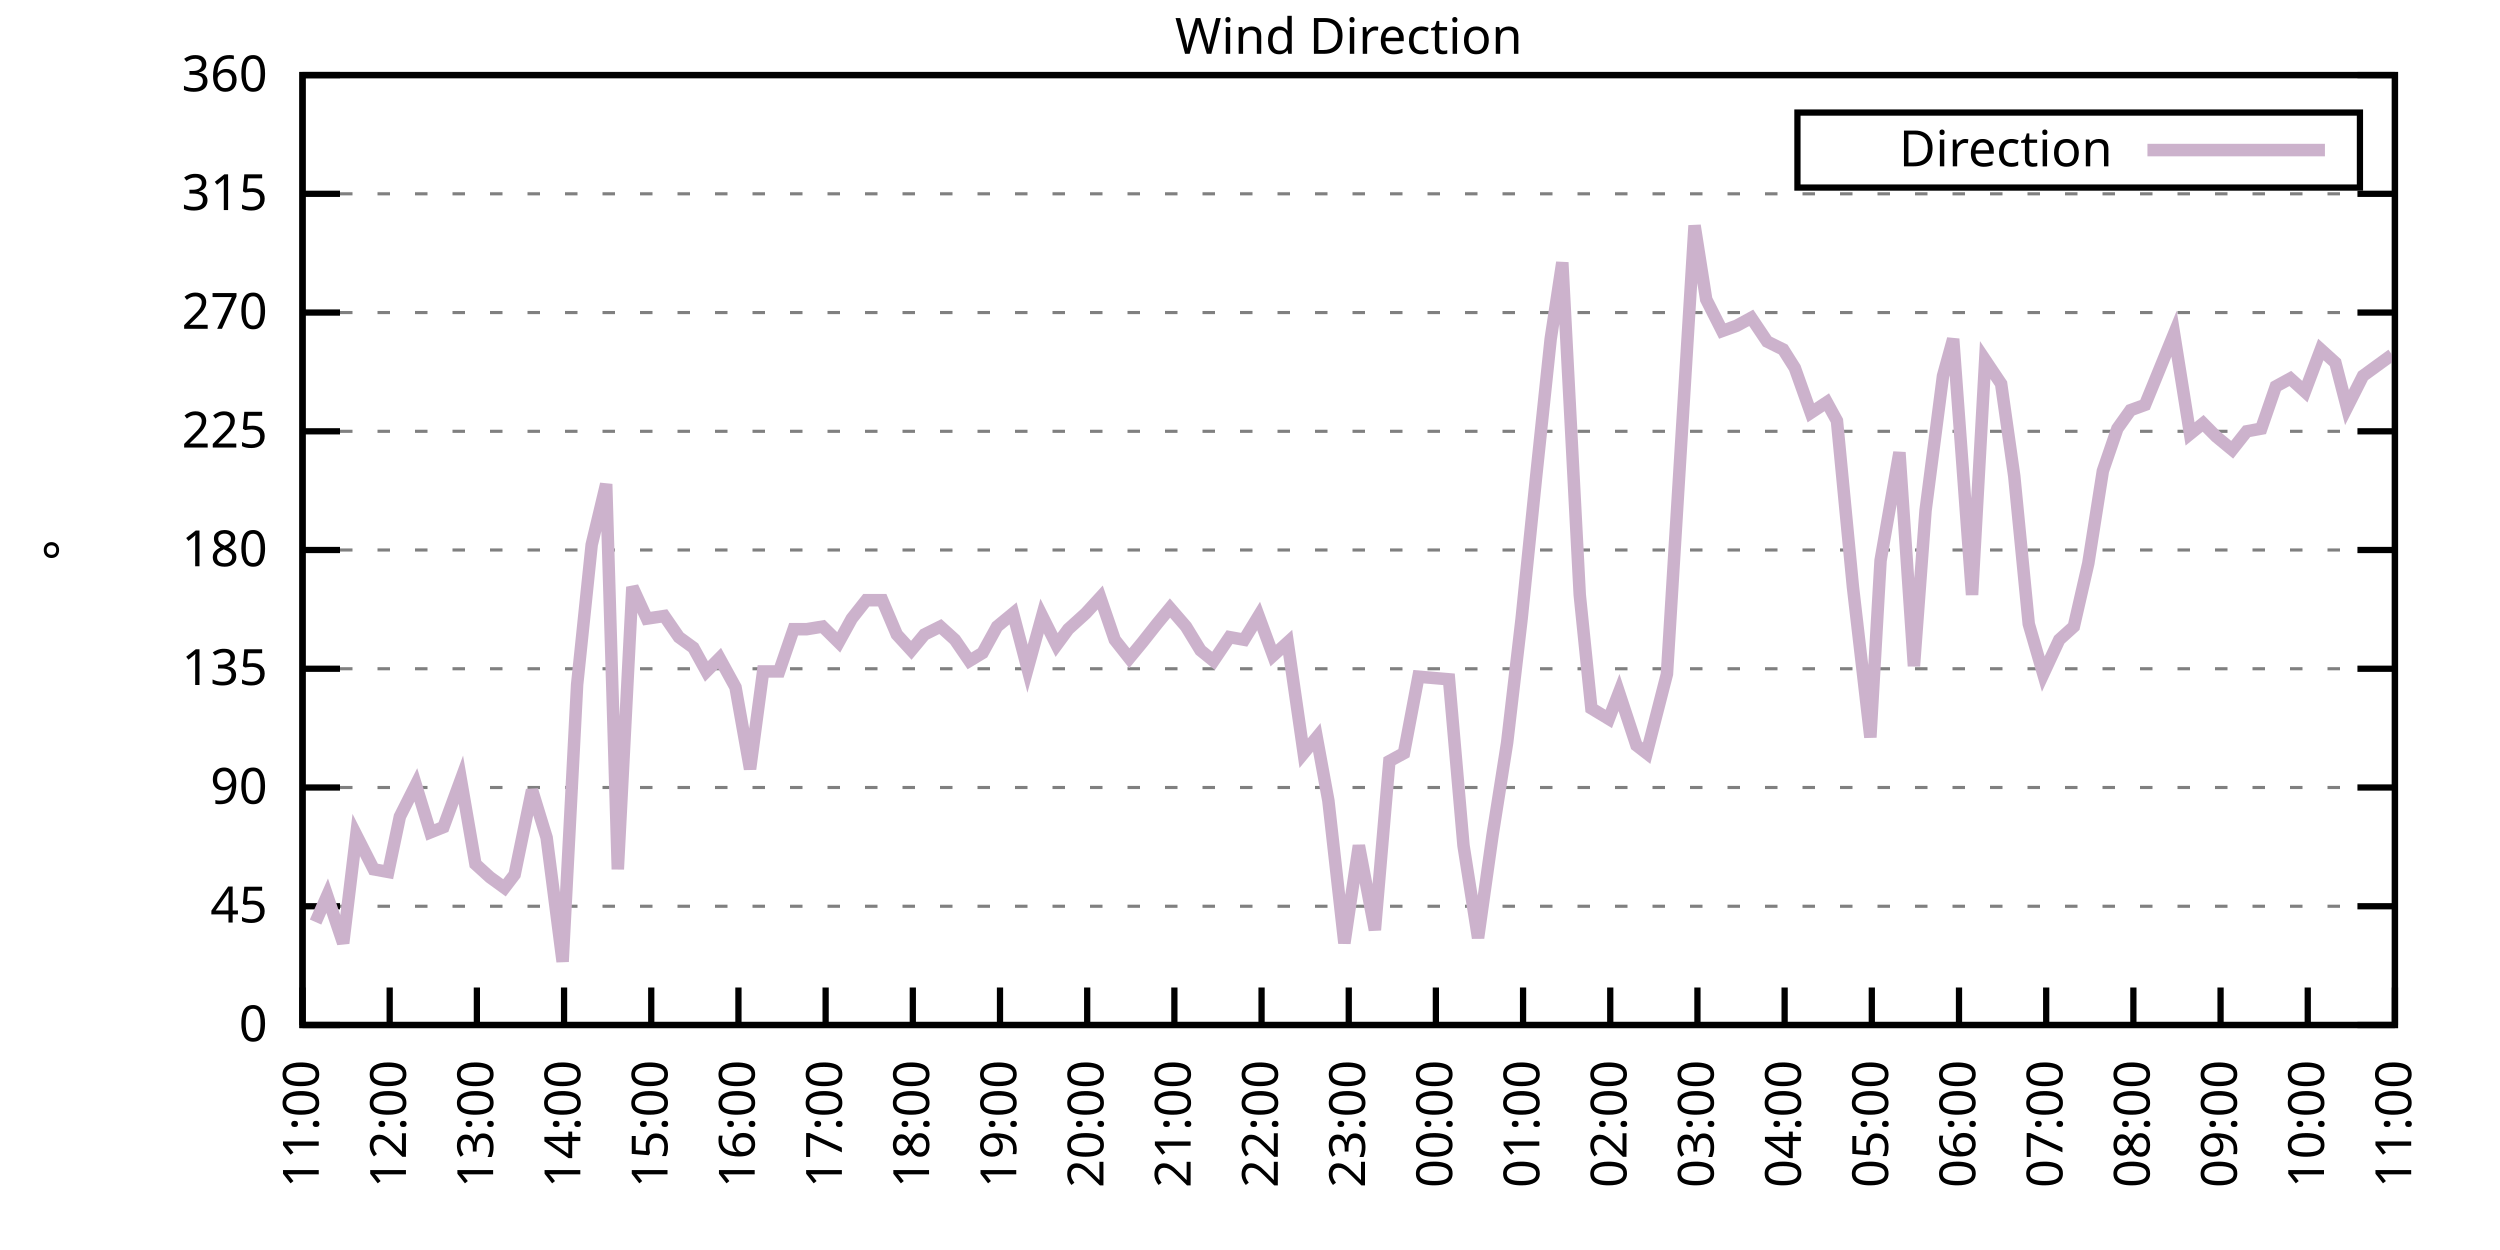
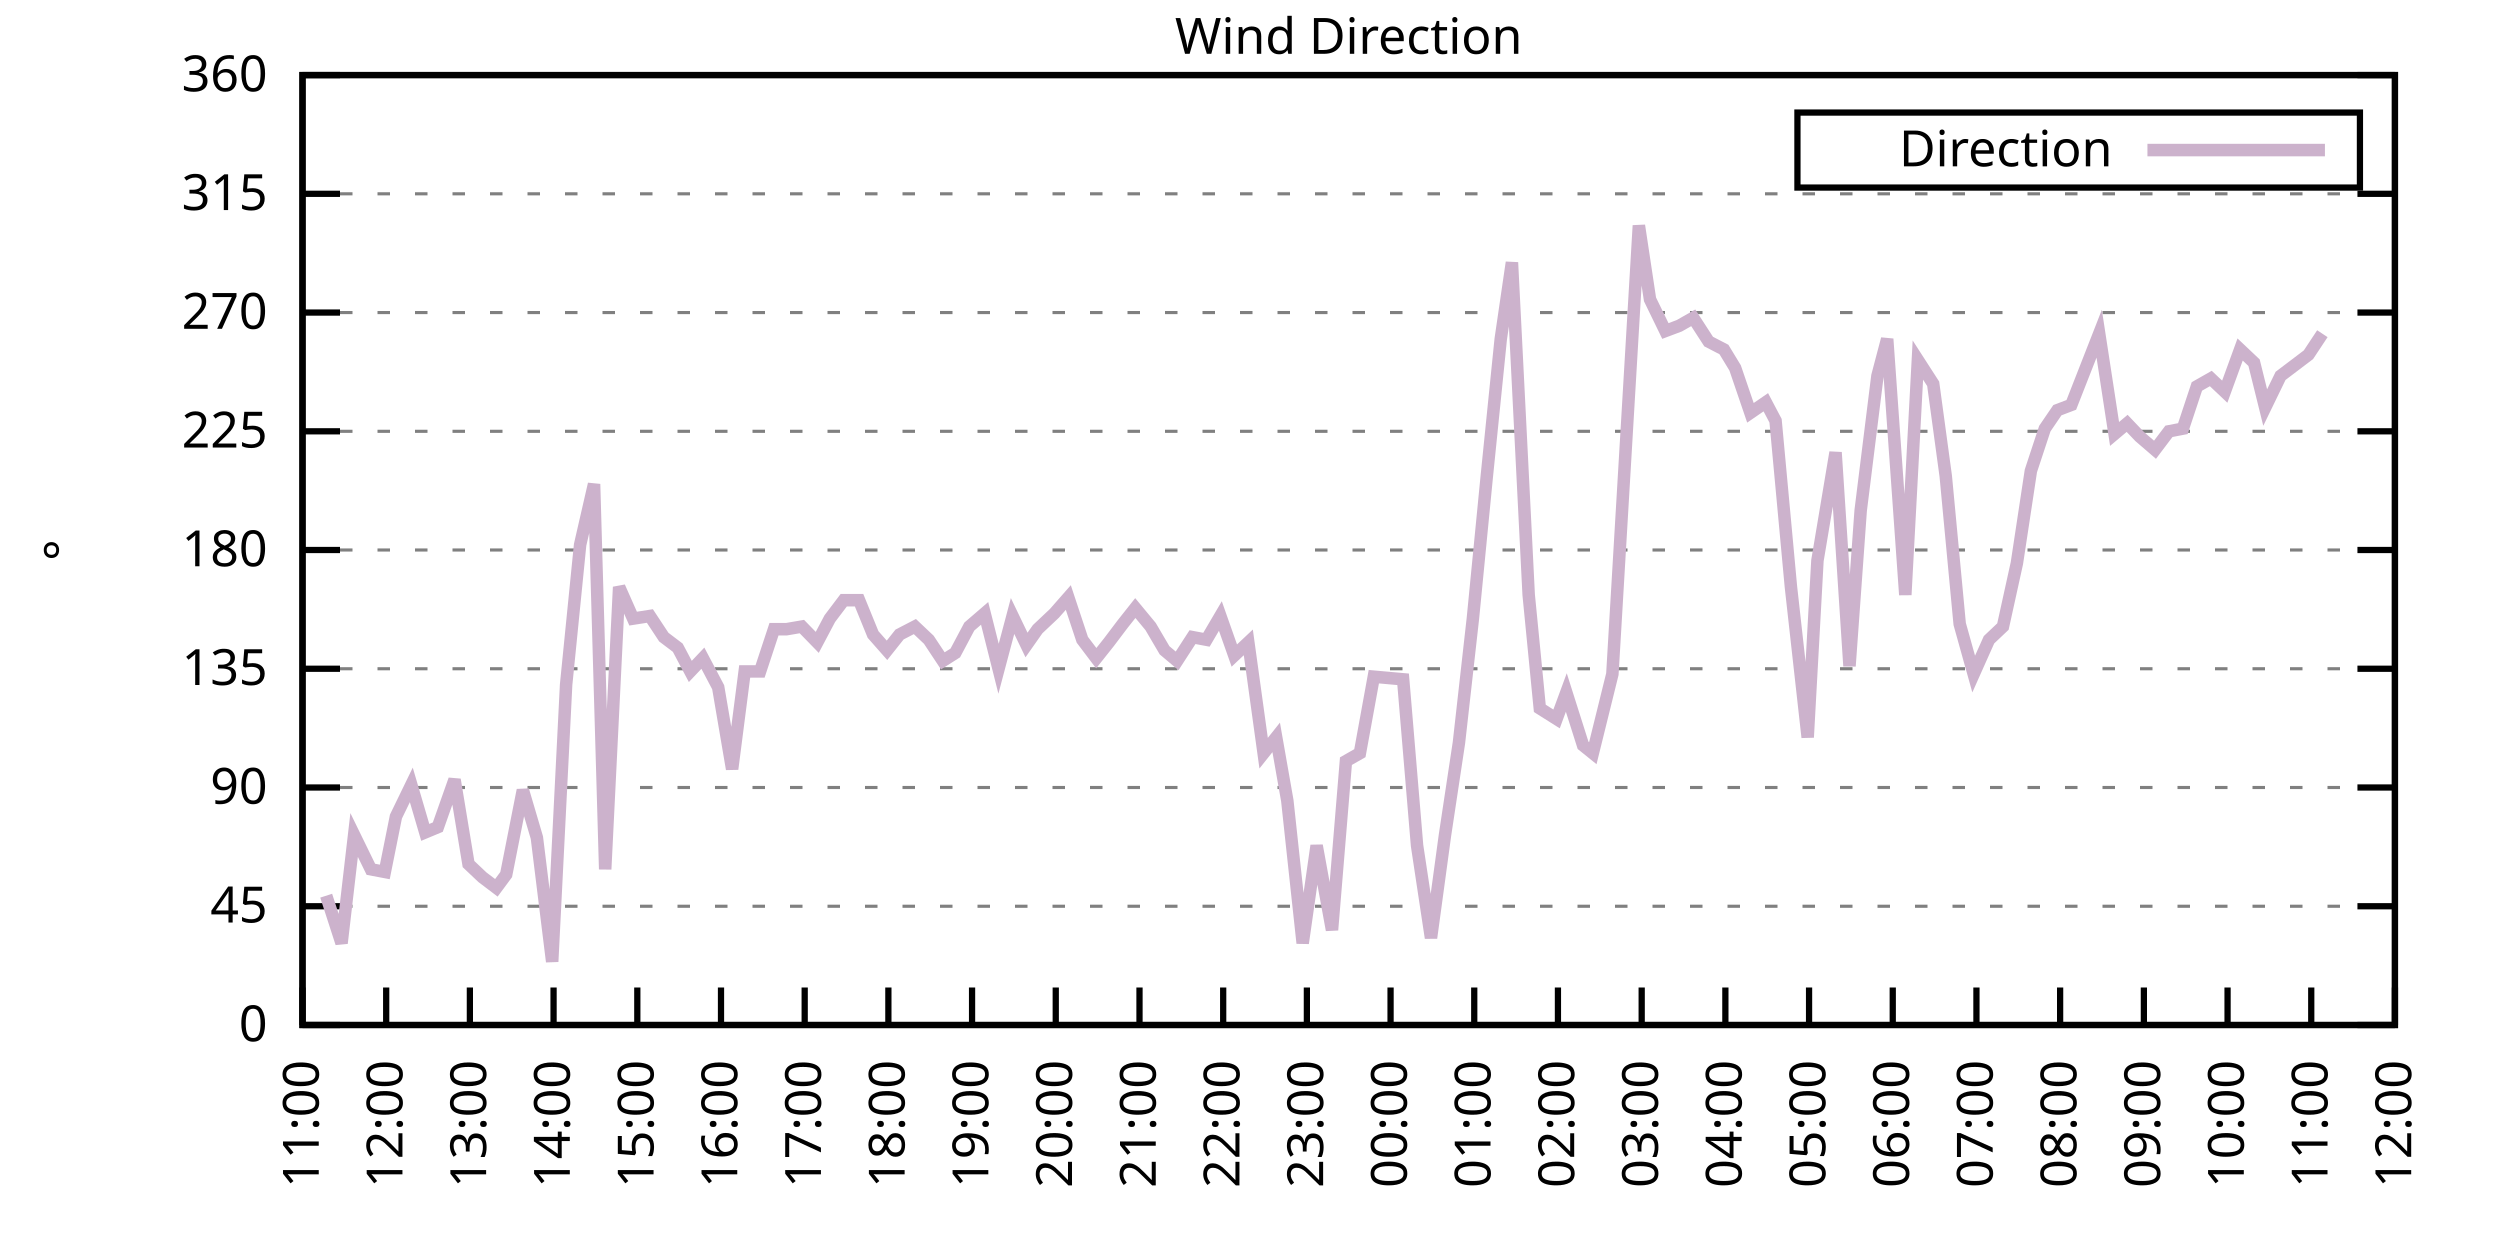
<svg xmlns="http://www.w3.org/2000/svg" xmlns:xlink="http://www.w3.org/1999/xlink" width="400" height="200" viewBox="0 0 400 200">
  <g id="gnuplot_canvas">
    <rect x="0" y="0" width="400" height="200" fill="none" />
    <defs>
      <circle id="gpDot" r="0.5" stroke-width="0.5" stroke="currentColor" />
      <path id="gpPt0" stroke-width="0.333" stroke="currentColor" d="M-1,0 h2 M0,-1 v2" />
      <path id="gpPt1" stroke-width="0.333" stroke="currentColor" d="M-1,-1 L1,1 M1,-1 L-1,1" />
      <path id="gpPt2" stroke-width="0.333" stroke="currentColor" d="M-1,0 L1,0 M0,-1 L0,1 M-1,-1 L1,1 M-1,1 L1,-1" />
      <rect id="gpPt3" stroke-width="0.333" stroke="currentColor" x="-1" y="-1" width="2" height="2" />
      <rect id="gpPt4" stroke-width="0.333" stroke="currentColor" fill="currentColor" x="-1" y="-1" width="2" height="2" />
      <circle id="gpPt5" stroke-width="0.333" stroke="currentColor" cx="0" cy="0" r="1" />
      <use xlink:href="#gpPt5" id="gpPt6" fill="currentColor" stroke="none" />
      <path id="gpPt7" stroke-width="0.333" stroke="currentColor" d="M0,-1.33 L-1.33,0.67 L1.33,0.67 z" />
      <use xlink:href="#gpPt7" id="gpPt8" fill="currentColor" stroke="none" />
      <use xlink:href="#gpPt7" id="gpPt9" stroke="currentColor" transform="rotate(180)" />
      <use xlink:href="#gpPt9" id="gpPt10" fill="currentColor" stroke="none" />
      <use xlink:href="#gpPt3" id="gpPt11" stroke="currentColor" transform="rotate(45)" />
      <use xlink:href="#gpPt11" id="gpPt12" fill="currentColor" stroke="none" />
      <path id="gpPt13" stroke-width="0.333" stroke="currentColor" d="M0,1.330 L1.265,0.411 L0.782,-1.067 L-0.782,-1.076 L-1.265,0.411 z" />
      <use xlink:href="#gpPt13" id="gpPt14" fill="currentColor" stroke="none" />
      <filter id="textbox" filterUnits="objectBoundingBox" x="0" y="0" height="1" width="1">
        <feFlood flood-color="white" flood-opacity="1" result="bgnd" />
        <feComposite in="SourceGraphic" in2="bgnd" operator="atop" />
      </filter>
      <filter id="greybox" filterUnits="objectBoundingBox" x="0" y="0" height="1" width="1">
        <feFlood flood-color="lightgrey" flood-opacity="1" result="grey" />
        <feComposite in="SourceGraphic" in2="grey" operator="atop" />
      </filter>
    </defs>
    <g fill="none" color="white" stroke="currentColor" stroke-width="1.00" stroke-linecap="butt" stroke-linejoin="miter">
</g>
    <g fill="none" color="black" stroke="currentColor" stroke-width="1.00" stroke-linecap="butt" stroke-linejoin="miter">
      <g stroke="none" shape-rendering="crispEdges">
        <polygon fill="rgb(255, 255, 255)" points="48.40,164.00 383.18,164.00 383.18,12.02 48.40,12.02 " />
      </g>
    </g>
    <g fill="none" color="black" stroke="currentColor" stroke-width="1.00" stroke-linecap="butt" stroke-linejoin="miter">
</g>
    <g fill="none" color="black" stroke="black" stroke-width="0.50" stroke-linecap="butt" stroke-linejoin="miter">
</g>
    <g fill="none" color="gray" stroke="currentColor" stroke-width="0.50" stroke-linecap="butt" stroke-linejoin="miter">
      <path stroke="gray" stroke-dasharray="2,4" class="gridline" d="M48.40,164.00 L383.19,164.00  " />
    </g>
    <g fill="none" color="gray" stroke="gray" stroke-width="1.00" stroke-linecap="butt" stroke-linejoin="miter">
</g>
    <g fill="none" color="black" stroke="currentColor" stroke-width="1.00" stroke-linecap="butt" stroke-linejoin="miter">
      <path stroke="black" d="M48.40,164.00 L54.40,164.00 M383.19,164.00 L377.19,164.00  " />
      <g transform="translate(42.80,166.60)" stroke="none" fill="black" font-family="Sans" font-size="8.00" text-anchor="end">
        <text>
          <tspan font-family="Sans"> 0</tspan>
        </text>
      </g>
    </g>
    <g fill="none" color="black" stroke="currentColor" stroke-width="1.00" stroke-linecap="butt" stroke-linejoin="miter">
</g>
    <g fill="none" color="black" stroke="black" stroke-width="0.50" stroke-linecap="butt" stroke-linejoin="miter">
</g>
    <g fill="none" color="gray" stroke="currentColor" stroke-width="0.50" stroke-linecap="butt" stroke-linejoin="miter">
      <path stroke="gray" stroke-dasharray="2,4" class="gridline" d="M48.40,145.00 L383.19,145.00  " />
    </g>
    <g fill="none" color="gray" stroke="gray" stroke-width="1.00" stroke-linecap="butt" stroke-linejoin="miter">
</g>
    <g fill="none" color="black" stroke="currentColor" stroke-width="1.00" stroke-linecap="butt" stroke-linejoin="miter">
      <path stroke="black" d="M48.40,145.00 L54.40,145.00 M383.19,145.00 L377.19,145.00  " />
      <g transform="translate(42.80,147.60)" stroke="none" fill="black" font-family="Sans" font-size="8.00" text-anchor="end">
        <text>
          <tspan font-family="Sans"> 45</tspan>
        </text>
      </g>
    </g>
    <g fill="none" color="black" stroke="currentColor" stroke-width="1.00" stroke-linecap="butt" stroke-linejoin="miter">
</g>
    <g fill="none" color="black" stroke="black" stroke-width="0.50" stroke-linecap="butt" stroke-linejoin="miter">
</g>
    <g fill="none" color="gray" stroke="currentColor" stroke-width="0.50" stroke-linecap="butt" stroke-linejoin="miter">
      <path stroke="gray" stroke-dasharray="2,4" class="gridline" d="M48.40,126.00 L383.19,126.00  " />
    </g>
    <g fill="none" color="gray" stroke="gray" stroke-width="1.00" stroke-linecap="butt" stroke-linejoin="miter">
</g>
    <g fill="none" color="black" stroke="currentColor" stroke-width="1.00" stroke-linecap="butt" stroke-linejoin="miter">
      <path stroke="black" d="M48.40,126.00 L54.40,126.00 M383.19,126.00 L377.19,126.00  " />
      <g transform="translate(42.80,128.60)" stroke="none" fill="black" font-family="Sans" font-size="8.00" text-anchor="end">
        <text>
          <tspan font-family="Sans"> 90</tspan>
        </text>
      </g>
    </g>
    <g fill="none" color="black" stroke="currentColor" stroke-width="1.00" stroke-linecap="butt" stroke-linejoin="miter">
</g>
    <g fill="none" color="black" stroke="black" stroke-width="0.50" stroke-linecap="butt" stroke-linejoin="miter">
</g>
    <g fill="none" color="gray" stroke="currentColor" stroke-width="0.50" stroke-linecap="butt" stroke-linejoin="miter">
      <path stroke="gray" stroke-dasharray="2,4" class="gridline" d="M48.40,107.00 L383.19,107.00  " />
    </g>
    <g fill="none" color="gray" stroke="gray" stroke-width="1.00" stroke-linecap="butt" stroke-linejoin="miter">
</g>
    <g fill="none" color="black" stroke="currentColor" stroke-width="1.00" stroke-linecap="butt" stroke-linejoin="miter">
      <path stroke="black" d="M48.40,107.00 L54.40,107.00 M383.19,107.00 L377.19,107.00  " />
      <g transform="translate(42.80,109.60)" stroke="none" fill="black" font-family="Sans" font-size="8.00" text-anchor="end">
        <text>
          <tspan font-family="Sans"> 135</tspan>
        </text>
      </g>
    </g>
    <g fill="none" color="black" stroke="currentColor" stroke-width="1.00" stroke-linecap="butt" stroke-linejoin="miter">
</g>
    <g fill="none" color="black" stroke="black" stroke-width="0.50" stroke-linecap="butt" stroke-linejoin="miter">
</g>
    <g fill="none" color="gray" stroke="currentColor" stroke-width="0.50" stroke-linecap="butt" stroke-linejoin="miter">
      <path stroke="gray" stroke-dasharray="2,4" class="gridline" d="M48.40,88.00 L383.19,88.00  " />
    </g>
    <g fill="none" color="gray" stroke="gray" stroke-width="1.00" stroke-linecap="butt" stroke-linejoin="miter">
</g>
    <g fill="none" color="black" stroke="currentColor" stroke-width="1.00" stroke-linecap="butt" stroke-linejoin="miter">
      <path stroke="black" d="M48.40,88.00 L54.40,88.00 M383.19,88.00 L377.19,88.00  " />
      <g transform="translate(42.80,90.60)" stroke="none" fill="black" font-family="Sans" font-size="8.00" text-anchor="end">
        <text>
          <tspan font-family="Sans"> 180</tspan>
        </text>
      </g>
    </g>
    <g fill="none" color="black" stroke="currentColor" stroke-width="1.00" stroke-linecap="butt" stroke-linejoin="miter">
</g>
    <g fill="none" color="black" stroke="black" stroke-width="0.50" stroke-linecap="butt" stroke-linejoin="miter">
</g>
    <g fill="none" color="gray" stroke="currentColor" stroke-width="0.50" stroke-linecap="butt" stroke-linejoin="miter">
      <path stroke="gray" stroke-dasharray="2,4" class="gridline" d="M48.40,69.01 L383.19,69.01  " />
    </g>
    <g fill="none" color="gray" stroke="gray" stroke-width="1.00" stroke-linecap="butt" stroke-linejoin="miter">
</g>
    <g fill="none" color="black" stroke="currentColor" stroke-width="1.00" stroke-linecap="butt" stroke-linejoin="miter">
      <path stroke="black" d="M48.40,69.01 L54.40,69.01 M383.19,69.01 L377.19,69.01  " />
      <g transform="translate(42.80,71.61)" stroke="none" fill="black" font-family="Sans" font-size="8.00" text-anchor="end">
        <text>
          <tspan font-family="Sans"> 225</tspan>
        </text>
      </g>
    </g>
    <g fill="none" color="black" stroke="currentColor" stroke-width="1.00" stroke-linecap="butt" stroke-linejoin="miter">
</g>
    <g fill="none" color="black" stroke="black" stroke-width="0.50" stroke-linecap="butt" stroke-linejoin="miter">
</g>
    <g fill="none" color="gray" stroke="currentColor" stroke-width="0.50" stroke-linecap="butt" stroke-linejoin="miter">
      <path stroke="gray" stroke-dasharray="2,4" class="gridline" d="M48.40,50.01 L383.19,50.01  " />
    </g>
    <g fill="none" color="gray" stroke="gray" stroke-width="1.00" stroke-linecap="butt" stroke-linejoin="miter">
</g>
    <g fill="none" color="black" stroke="currentColor" stroke-width="1.00" stroke-linecap="butt" stroke-linejoin="miter">
      <path stroke="black" d="M48.40,50.01 L54.40,50.01 M383.19,50.01 L377.19,50.01  " />
      <g transform="translate(42.80,52.61)" stroke="none" fill="black" font-family="Sans" font-size="8.00" text-anchor="end">
        <text>
          <tspan font-family="Sans"> 270</tspan>
        </text>
      </g>
    </g>
    <g fill="none" color="black" stroke="currentColor" stroke-width="1.00" stroke-linecap="butt" stroke-linejoin="miter">
</g>
    <g fill="none" color="black" stroke="black" stroke-width="0.50" stroke-linecap="butt" stroke-linejoin="miter">
</g>
    <g fill="none" color="gray" stroke="currentColor" stroke-width="0.50" stroke-linecap="butt" stroke-linejoin="miter">
      <path stroke="gray" stroke-dasharray="2,4" class="gridline" d="M48.40,31.01 L383.19,31.01  " />
    </g>
    <g fill="none" color="gray" stroke="gray" stroke-width="1.00" stroke-linecap="butt" stroke-linejoin="miter">
</g>
    <g fill="none" color="black" stroke="currentColor" stroke-width="1.00" stroke-linecap="butt" stroke-linejoin="miter">
      <path stroke="black" d="M48.40,31.01 L54.40,31.01 M383.19,31.01 L377.19,31.01  " />
      <g transform="translate(42.80,33.61)" stroke="none" fill="black" font-family="Sans" font-size="8.00" text-anchor="end">
        <text>
          <tspan font-family="Sans"> 315</tspan>
        </text>
      </g>
    </g>
    <g fill="none" color="black" stroke="currentColor" stroke-width="1.00" stroke-linecap="butt" stroke-linejoin="miter">
</g>
    <g fill="none" color="black" stroke="black" stroke-width="0.50" stroke-linecap="butt" stroke-linejoin="miter">
</g>
    <g fill="none" color="gray" stroke="currentColor" stroke-width="0.50" stroke-linecap="butt" stroke-linejoin="miter">
      <path stroke="gray" stroke-dasharray="2,4" class="gridline" d="M48.40,12.01 L383.19,12.01  " />
    </g>
    <g fill="none" color="gray" stroke="gray" stroke-width="1.00" stroke-linecap="butt" stroke-linejoin="miter">
</g>
    <g fill="none" color="black" stroke="currentColor" stroke-width="1.00" stroke-linecap="butt" stroke-linejoin="miter">
      <path stroke="black" d="M48.40,12.01 L54.40,12.01 M383.19,12.01 L377.19,12.01  " />
      <g transform="translate(42.80,14.61)" stroke="none" fill="black" font-family="Sans" font-size="8.00" text-anchor="end">
        <text>
          <tspan font-family="Sans"> 360</tspan>
        </text>
      </g>
    </g>
    <g fill="none" color="black" stroke="currentColor" stroke-width="1.00" stroke-linecap="butt" stroke-linejoin="miter">
      <path stroke="black" d="M48.40,164.00 L48.40,158.00  " />
      <g transform="translate(51.00,169.60) rotate(270.00)" stroke="none" fill="black" font-family="Sans" font-size="8.00" text-anchor="end">
        <text>
          <tspan font-family="Sans">11:00</tspan>
        </text>
      </g>
    </g>
    <g fill="none" color="black" stroke="currentColor" stroke-width="1.00" stroke-linecap="butt" stroke-linejoin="miter">
-       <path stroke="black" d="M62.35,164.00 L62.35,158.00  " />
-       <g transform="translate(64.95,169.60) rotate(270.00)" stroke="none" fill="black" font-family="Sans" font-size="8.00" text-anchor="end">
+       <path stroke="black" d="M61.79,164.00 L61.79,158.00  " />
+       <g transform="translate(64.39,169.60) rotate(270.00)" stroke="none" fill="black" font-family="Sans" font-size="8.00" text-anchor="end">
        <text>
          <tspan font-family="Sans">12:00</tspan>
        </text>
      </g>
    </g>
    <g fill="none" color="black" stroke="currentColor" stroke-width="1.00" stroke-linecap="butt" stroke-linejoin="miter">
-       <path stroke="black" d="M76.30,164.00 L76.30,158.00  " />
-       <g transform="translate(78.90,169.60) rotate(270.00)" stroke="none" fill="black" font-family="Sans" font-size="8.00" text-anchor="end">
+       <path stroke="black" d="M75.18,164.00 L75.18,158.00  " />
+       <g transform="translate(77.78,169.60) rotate(270.00)" stroke="none" fill="black" font-family="Sans" font-size="8.00" text-anchor="end">
        <text>
          <tspan font-family="Sans">13:00</tspan>
        </text>
      </g>
    </g>
    <g fill="none" color="black" stroke="currentColor" stroke-width="1.00" stroke-linecap="butt" stroke-linejoin="miter">
-       <path stroke="black" d="M90.25,164.00 L90.25,158.00  " />
-       <g transform="translate(92.85,169.60) rotate(270.00)" stroke="none" fill="black" font-family="Sans" font-size="8.00" text-anchor="end">
+       <path stroke="black" d="M88.57,164.00 L88.57,158.00  " />
+       <g transform="translate(91.17,169.60) rotate(270.00)" stroke="none" fill="black" font-family="Sans" font-size="8.00" text-anchor="end">
        <text>
          <tspan font-family="Sans">14:00</tspan>
        </text>
      </g>
    </g>
    <g fill="none" color="black" stroke="currentColor" stroke-width="1.00" stroke-linecap="butt" stroke-linejoin="miter">
-       <path stroke="black" d="M104.20,164.00 L104.20,158.00  " />
-       <g transform="translate(106.80,169.60) rotate(270.00)" stroke="none" fill="black" font-family="Sans" font-size="8.00" text-anchor="end">
+       <path stroke="black" d="M101.97,164.00 L101.97,158.00  " />
+       <g transform="translate(104.57,169.60) rotate(270.00)" stroke="none" fill="black" font-family="Sans" font-size="8.00" text-anchor="end">
        <text>
          <tspan font-family="Sans">15:00</tspan>
        </text>
      </g>
    </g>
    <g fill="none" color="black" stroke="currentColor" stroke-width="1.00" stroke-linecap="butt" stroke-linejoin="miter">
-       <path stroke="black" d="M118.15,164.00 L118.15,158.00  " />
-       <g transform="translate(120.75,169.60) rotate(270.00)" stroke="none" fill="black" font-family="Sans" font-size="8.00" text-anchor="end">
+       <path stroke="black" d="M115.36,164.00 L115.36,158.00  " />
+       <g transform="translate(117.96,169.60) rotate(270.00)" stroke="none" fill="black" font-family="Sans" font-size="8.00" text-anchor="end">
        <text>
          <tspan font-family="Sans">16:00</tspan>
        </text>
      </g>
    </g>
    <g fill="none" color="black" stroke="currentColor" stroke-width="1.00" stroke-linecap="butt" stroke-linejoin="miter">
-       <path stroke="black" d="M132.10,164.00 L132.10,158.00  " />
-       <g transform="translate(134.70,169.60) rotate(270.00)" stroke="none" fill="black" font-family="Sans" font-size="8.00" text-anchor="end">
+       <path stroke="black" d="M128.75,164.00 L128.75,158.00  " />
+       <g transform="translate(131.35,169.60) rotate(270.00)" stroke="none" fill="black" font-family="Sans" font-size="8.00" text-anchor="end">
        <text>
          <tspan font-family="Sans">17:00</tspan>
        </text>
      </g>
    </g>
    <g fill="none" color="black" stroke="currentColor" stroke-width="1.00" stroke-linecap="butt" stroke-linejoin="miter">
-       <path stroke="black" d="M146.05,164.00 L146.05,158.00  " />
-       <g transform="translate(148.65,169.60) rotate(270.00)" stroke="none" fill="black" font-family="Sans" font-size="8.00" text-anchor="end">
+       <path stroke="black" d="M142.14,164.00 L142.14,158.00  " />
+       <g transform="translate(144.74,169.60) rotate(270.00)" stroke="none" fill="black" font-family="Sans" font-size="8.00" text-anchor="end">
        <text>
          <tspan font-family="Sans">18:00</tspan>
        </text>
      </g>
    </g>
    <g fill="none" color="black" stroke="currentColor" stroke-width="1.00" stroke-linecap="butt" stroke-linejoin="miter">
-       <path stroke="black" d="M160.00,164.00 L160.00,158.00  " />
-       <g transform="translate(162.60,169.60) rotate(270.00)" stroke="none" fill="black" font-family="Sans" font-size="8.00" text-anchor="end">
+       <path stroke="black" d="M155.53,164.00 L155.53,158.00  " />
+       <g transform="translate(158.13,169.60) rotate(270.00)" stroke="none" fill="black" font-family="Sans" font-size="8.00" text-anchor="end">
        <text>
          <tspan font-family="Sans">19:00</tspan>
        </text>
      </g>
    </g>
    <g fill="none" color="black" stroke="currentColor" stroke-width="1.00" stroke-linecap="butt" stroke-linejoin="miter">
-       <path stroke="black" d="M173.95,164.00 L173.95,158.00  " />
-       <g transform="translate(176.55,169.60) rotate(270.00)" stroke="none" fill="black" font-family="Sans" font-size="8.00" text-anchor="end">
+       <path stroke="black" d="M168.92,164.00 L168.92,158.00  " />
+       <g transform="translate(171.52,169.60) rotate(270.00)" stroke="none" fill="black" font-family="Sans" font-size="8.00" text-anchor="end">
        <text>
          <tspan font-family="Sans">20:00</tspan>
        </text>
      </g>
    </g>
    <g fill="none" color="black" stroke="currentColor" stroke-width="1.00" stroke-linecap="butt" stroke-linejoin="miter">
-       <path stroke="black" d="M187.90,164.00 L187.90,158.00  " />
-       <g transform="translate(190.50,169.60) rotate(270.00)" stroke="none" fill="black" font-family="Sans" font-size="8.00" text-anchor="end">
+       <path stroke="black" d="M182.32,164.00 L182.32,158.00  " />
+       <g transform="translate(184.92,169.60) rotate(270.00)" stroke="none" fill="black" font-family="Sans" font-size="8.00" text-anchor="end">
        <text>
          <tspan font-family="Sans">21:00</tspan>
        </text>
      </g>
    </g>
    <g fill="none" color="black" stroke="currentColor" stroke-width="1.00" stroke-linecap="butt" stroke-linejoin="miter">
-       <path stroke="black" d="M201.85,164.00 L201.85,158.00  " />
-       <g transform="translate(204.45,169.60) rotate(270.00)" stroke="none" fill="black" font-family="Sans" font-size="8.00" text-anchor="end">
+       <path stroke="black" d="M195.71,164.00 L195.71,158.00  " />
+       <g transform="translate(198.31,169.60) rotate(270.00)" stroke="none" fill="black" font-family="Sans" font-size="8.00" text-anchor="end">
        <text>
          <tspan font-family="Sans">22:00</tspan>
        </text>
      </g>
    </g>
    <g fill="none" color="black" stroke="currentColor" stroke-width="1.00" stroke-linecap="butt" stroke-linejoin="miter">
-       <path stroke="black" d="M215.80,164.00 L215.80,158.00  " />
-       <g transform="translate(218.40,169.60) rotate(270.00)" stroke="none" fill="black" font-family="Sans" font-size="8.00" text-anchor="end">
+       <path stroke="black" d="M209.10,164.00 L209.10,158.00  " />
+       <g transform="translate(211.70,169.60) rotate(270.00)" stroke="none" fill="black" font-family="Sans" font-size="8.00" text-anchor="end">
        <text>
          <tspan font-family="Sans">23:00</tspan>
        </text>
      </g>
    </g>
    <g fill="none" color="black" stroke="currentColor" stroke-width="1.00" stroke-linecap="butt" stroke-linejoin="miter">
-       <path stroke="black" d="M229.74,164.00 L229.74,158.00  " />
-       <g transform="translate(232.34,169.60) rotate(270.00)" stroke="none" fill="black" font-family="Sans" font-size="8.00" text-anchor="end">
+       <path stroke="black" d="M222.49,164.00 L222.49,158.00  " />
+       <g transform="translate(225.09,169.60) rotate(270.00)" stroke="none" fill="black" font-family="Sans" font-size="8.00" text-anchor="end">
        <text>
          <tspan font-family="Sans">00:00</tspan>
        </text>
      </g>
    </g>
    <g fill="none" color="black" stroke="currentColor" stroke-width="1.00" stroke-linecap="butt" stroke-linejoin="miter">
-       <path stroke="black" d="M243.69,164.00 L243.69,158.00  " />
-       <g transform="translate(246.29,169.60) rotate(270.00)" stroke="none" fill="black" font-family="Sans" font-size="8.00" text-anchor="end">
+       <path stroke="black" d="M235.88,164.00 L235.88,158.00  " />
+       <g transform="translate(238.48,169.60) rotate(270.00)" stroke="none" fill="black" font-family="Sans" font-size="8.00" text-anchor="end">
        <text>
          <tspan font-family="Sans">01:00</tspan>
        </text>
      </g>
    </g>
    <g fill="none" color="black" stroke="currentColor" stroke-width="1.00" stroke-linecap="butt" stroke-linejoin="miter">
-       <path stroke="black" d="M257.64,164.00 L257.64,158.00  " />
-       <g transform="translate(260.24,169.60) rotate(270.00)" stroke="none" fill="black" font-family="Sans" font-size="8.00" text-anchor="end">
+       <path stroke="black" d="M249.27,164.00 L249.27,158.00  " />
+       <g transform="translate(251.87,169.60) rotate(270.00)" stroke="none" fill="black" font-family="Sans" font-size="8.00" text-anchor="end">
        <text>
          <tspan font-family="Sans">02:00</tspan>
        </text>
      </g>
    </g>
    <g fill="none" color="black" stroke="currentColor" stroke-width="1.00" stroke-linecap="butt" stroke-linejoin="miter">
-       <path stroke="black" d="M271.59,164.00 L271.59,158.00  " />
-       <g transform="translate(274.19,169.60) rotate(270.00)" stroke="none" fill="black" font-family="Sans" font-size="8.00" text-anchor="end">
+       <path stroke="black" d="M262.67,164.00 L262.67,158.00  " />
+       <g transform="translate(265.27,169.60) rotate(270.00)" stroke="none" fill="black" font-family="Sans" font-size="8.00" text-anchor="end">
        <text>
          <tspan font-family="Sans">03:00</tspan>
        </text>
      </g>
    </g>
    <g fill="none" color="black" stroke="currentColor" stroke-width="1.00" stroke-linecap="butt" stroke-linejoin="miter">
-       <path stroke="black" d="M285.54,164.00 L285.54,158.00  " />
-       <g transform="translate(288.14,169.60) rotate(270.00)" stroke="none" fill="black" font-family="Sans" font-size="8.00" text-anchor="end">
+       <path stroke="black" d="M276.06,164.00 L276.06,158.00  " />
+       <g transform="translate(278.66,169.60) rotate(270.00)" stroke="none" fill="black" font-family="Sans" font-size="8.00" text-anchor="end">
        <text>
          <tspan font-family="Sans">04:00</tspan>
        </text>
      </g>
    </g>
    <g fill="none" color="black" stroke="currentColor" stroke-width="1.00" stroke-linecap="butt" stroke-linejoin="miter">
-       <path stroke="black" d="M299.49,164.00 L299.49,158.00  " />
-       <g transform="translate(302.09,169.60) rotate(270.00)" stroke="none" fill="black" font-family="Sans" font-size="8.00" text-anchor="end">
+       <path stroke="black" d="M289.45,164.00 L289.45,158.00  " />
+       <g transform="translate(292.05,169.60) rotate(270.00)" stroke="none" fill="black" font-family="Sans" font-size="8.00" text-anchor="end">
        <text>
          <tspan font-family="Sans">05:00</tspan>
        </text>
      </g>
    </g>
    <g fill="none" color="black" stroke="currentColor" stroke-width="1.00" stroke-linecap="butt" stroke-linejoin="miter">
-       <path stroke="black" d="M313.44,164.00 L313.44,158.00  " />
-       <g transform="translate(316.04,169.60) rotate(270.00)" stroke="none" fill="black" font-family="Sans" font-size="8.00" text-anchor="end">
+       <path stroke="black" d="M302.84,164.00 L302.84,158.00  " />
+       <g transform="translate(305.44,169.60) rotate(270.00)" stroke="none" fill="black" font-family="Sans" font-size="8.00" text-anchor="end">
        <text>
          <tspan font-family="Sans">06:00</tspan>
        </text>
      </g>
    </g>
    <g fill="none" color="black" stroke="currentColor" stroke-width="1.00" stroke-linecap="butt" stroke-linejoin="miter">
-       <path stroke="black" d="M327.39,164.00 L327.39,158.00  " />
-       <g transform="translate(329.99,169.60) rotate(270.00)" stroke="none" fill="black" font-family="Sans" font-size="8.00" text-anchor="end">
+       <path stroke="black" d="M316.23,164.00 L316.23,158.00  " />
+       <g transform="translate(318.83,169.60) rotate(270.00)" stroke="none" fill="black" font-family="Sans" font-size="8.00" text-anchor="end">
        <text>
          <tspan font-family="Sans">07:00</tspan>
        </text>
      </g>
    </g>
    <g fill="none" color="black" stroke="currentColor" stroke-width="1.00" stroke-linecap="butt" stroke-linejoin="miter">
-       <path stroke="black" d="M341.34,164.00 L341.34,158.00  " />
-       <g transform="translate(343.94,169.60) rotate(270.00)" stroke="none" fill="black" font-family="Sans" font-size="8.00" text-anchor="end">
+       <path stroke="black" d="M329.62,164.00 L329.62,158.00  " />
+       <g transform="translate(332.22,169.60) rotate(270.00)" stroke="none" fill="black" font-family="Sans" font-size="8.00" text-anchor="end">
        <text>
          <tspan font-family="Sans">08:00</tspan>
        </text>
      </g>
    </g>
    <g fill="none" color="black" stroke="currentColor" stroke-width="1.00" stroke-linecap="butt" stroke-linejoin="miter">
-       <path stroke="black" d="M355.29,164.00 L355.29,158.00  " />
-       <g transform="translate(357.89,169.60) rotate(270.00)" stroke="none" fill="black" font-family="Sans" font-size="8.00" text-anchor="end">
+       <path stroke="black" d="M343.02,164.00 L343.02,158.00  " />
+       <g transform="translate(345.62,169.60) rotate(270.00)" stroke="none" fill="black" font-family="Sans" font-size="8.00" text-anchor="end">
        <text>
          <tspan font-family="Sans">09:00</tspan>
        </text>
      </g>
    </g>
    <g fill="none" color="black" stroke="currentColor" stroke-width="1.00" stroke-linecap="butt" stroke-linejoin="miter">
-       <path stroke="black" d="M369.24,164.00 L369.24,158.00  " />
-       <g transform="translate(371.84,169.60) rotate(270.00)" stroke="none" fill="black" font-family="Sans" font-size="8.00" text-anchor="end">
+       <path stroke="black" d="M356.41,164.00 L356.41,158.00  " />
+       <g transform="translate(359.01,169.60) rotate(270.00)" stroke="none" fill="black" font-family="Sans" font-size="8.00" text-anchor="end">
        <text>
          <tspan font-family="Sans">10:00</tspan>
+         </text>
+       </g>
+     </g>
+     <g fill="none" color="black" stroke="currentColor" stroke-width="1.00" stroke-linecap="butt" stroke-linejoin="miter">
+       <path stroke="black" d="M369.80,164.00 L369.80,158.00  " />
+       <g transform="translate(372.40,169.60) rotate(270.00)" stroke="none" fill="black" font-family="Sans" font-size="8.00" text-anchor="end">
+         <text>
+           <tspan font-family="Sans">11:00</tspan>
        </text>
      </g>
    </g>
    <g fill="none" color="black" stroke="currentColor" stroke-width="1.00" stroke-linecap="butt" stroke-linejoin="miter">
      <path stroke="black" d="M383.19,164.00 L383.19,158.00  " />
      <g transform="translate(385.79,169.60) rotate(270.00)" stroke="none" fill="black" font-family="Sans" font-size="8.00" text-anchor="end">
        <text>
-           <tspan font-family="Sans">11:00</tspan>
+           <tspan font-family="Sans">12:00</tspan>
        </text>
      </g>
    </g>
    <g fill="none" color="black" stroke="currentColor" stroke-width="1.00" stroke-linecap="butt" stroke-linejoin="miter">
</g>
    <g fill="none" color="black" stroke="currentColor" stroke-width="1.00" stroke-linecap="butt" stroke-linejoin="miter">
      <path stroke="black" d="M48.40,12.01 L48.40,164.00 L383.19,164.00 L383.19,12.01 L48.40,12.01 Z  " />
    </g>
    <g fill="none" color="black" stroke="currentColor" stroke-width="1.00" stroke-linecap="butt" stroke-linejoin="miter">
</g>
    <g fill="none" color="black" stroke="currentColor" stroke-width="1.00" stroke-linecap="butt" stroke-linejoin="miter">
      <path stroke="black" d="M287.59,30.01 L287.59,18.01 L377.59,18.01 L377.59,30.01 L287.59,30.01 Z  " />
    </g>
    <g id="Wind_direction_plot_1">
      <g fill="none" color="white" stroke="black" stroke-width="2.00" stroke-linecap="butt" stroke-linejoin="miter">
</g>
      <g fill="none" color="black" stroke="currentColor" stroke-width="2.00" stroke-linecap="butt" stroke-linejoin="miter">
        <g transform="translate(337.99,26.61)" stroke="none" fill="black" font-family="Sans" font-size="8.00" text-anchor="end">
          <text>
            <tspan font-family="Sans">Direction</tspan>
          </text>
        </g>
      </g>
      <g fill="none" color="black" stroke="currentColor" stroke-width="2.00" stroke-linecap="butt" stroke-linejoin="miter">
-         <path stroke="rgb(204, 178, 204)" d="M343.59,24.01 L371.99,24.01 M50.49,147.53 L52.35,143.31 L54.91,150.91 L57.00,133.60 L59.79,139.09 L62.12,139.51   L63.98,130.65 L66.53,125.58 L68.86,133.18 L70.95,132.34 L73.74,124.74 L76.07,138.25 L78.39,140.36 L80.72,142.05   L82.34,139.93 L85.13,126.42 L87.46,134.02 L90.02,153.87 L92.34,109.54 L94.67,87.16 L96.99,77.45 L98.85,139.09   L101.18,93.92 L103.50,98.98 L106.29,98.56 L108.62,101.94 L110.94,103.63 L113.03,107.43 L115.13,105.31 L117.68,109.96   L120.01,123.05 L122.10,107.43 L124.66,107.43 L126.98,100.67 L129.08,100.67 L131.63,100.25 L134.19,102.78 L136.28,98.98   L138.61,96.03 L141.16,96.03 L143.49,101.52 L145.81,104.05 L147.91,101.52 L150.46,100.25 L152.79,102.36 L155.11,105.74   L157.21,104.47 L159.53,100.25 L162.09,98.14 L164.41,107.00 L166.74,98.56 L169.06,103.20 L170.92,100.67 L173.71,98.14   L176.04,95.60 L178.36,102.36 L180.69,105.31 L182.78,102.78 L185.11,99.83 L187.20,97.29 L189.76,100.25 L192.08,104.05   L194.17,105.74 L196.73,101.94 L199.06,102.36 L201.38,98.56 L203.71,104.89 L206.03,102.78 L208.59,120.51 L210.68,117.98   L212.54,128.11 L215.10,150.91 L217.42,135.29 L219.98,148.80 L222.30,121.78 L224.63,120.51 L226.95,108.27 L231.84,108.69   L234.16,135.29 L236.49,150.07 L238.81,133.60 L241.14,118.83 L243.46,98.98 L245.79,76.18 L248.11,54.23 L249.97,41.99   L252.76,95.18 L254.62,113.34 L257.41,115.03 L259.04,110.80 L261.83,119.25 L263.46,120.51 L266.71,107.85 L271.13,36.08   L272.99,47.90 L275.55,52.96 L277.87,52.12 L280.20,50.85 L282.75,54.65 L285.31,55.92 L287.17,58.87 L289.73,66.05   L292.29,64.36 L293.91,67.32 L296.47,93.92 L299.26,117.98 L300.89,89.69 L303.91,72.38 L306.23,106.58 L308.09,81.67   L310.88,60.14 L312.51,54.23 L315.53,95.18 L317.63,57.61 L320.18,61.41 L322.28,76.18 L324.60,99.83 L326.93,107.85   L329.48,102.36 L331.81,100.25 L334.13,90.12 L336.46,75.34 L338.78,68.58 L340.88,65.63 L343.20,64.78 L347.85,53.39   L350.41,69.43 L352.50,67.74 L354.59,69.85 L357.15,71.96 L359.48,69.01 L361.80,68.58 L364.13,61.83 L366.45,60.56   L368.78,62.67 L371.33,55.92 L373.66,58.03 L375.52,65.21 L378.08,60.14 L380.40,58.45 L382.73,56.76  " />
+         <path stroke="rgb(204, 178, 204)" d="M343.59,24.01 L371.99,24.01 M52.19,143.31 L54.65,150.91 L56.66,133.60 L59.34,139.09 L61.57,139.51 L63.35,130.65   L65.81,125.58 L68.04,133.18 L70.05,132.34 L72.73,124.74 L74.96,138.25 L77.19,140.36 L79.42,142.05 L80.99,139.93   L83.66,126.42 L85.90,134.02 L88.35,153.87 L90.58,109.54 L92.82,87.16 L95.05,77.45 L96.83,139.09 L99.06,93.92   L101.30,98.98 L103.98,98.56 L106.21,101.94 L108.44,103.63 L110.45,107.43 L112.46,105.31 L114.91,109.96 L117.14,123.05   L119.15,107.43 L121.61,107.43 L123.84,100.67 L125.85,100.67 L128.30,100.25 L130.76,102.78 L132.77,98.98 L135.00,96.03   L137.45,96.03 L139.69,101.52 L141.92,104.05 L143.93,101.52 L146.38,100.25 L148.61,102.36 L150.85,105.74 L152.85,104.47   L155.09,100.25 L157.54,98.14 L159.77,107.00 L162.01,98.56 L164.24,103.20 L166.02,100.67 L168.70,98.14 L170.93,95.60   L173.17,102.36 L175.40,105.31 L177.41,102.78 L179.64,99.83 L181.65,97.29 L184.10,100.25 L186.33,104.05 L188.34,105.74   L190.80,101.94 L193.03,102.36 L195.26,98.56 L197.49,104.89 L199.73,102.78 L202.18,120.51 L204.19,117.98 L205.97,128.11   L208.43,150.91 L210.66,135.29 L213.12,148.80 L215.35,121.78 L217.58,120.51 L219.81,108.27 L224.50,108.69 L226.73,135.29   L228.96,150.07 L231.20,133.60 L233.43,118.83 L235.66,98.98 L237.89,76.18 L240.12,54.23 L241.91,41.99 L244.59,95.18   L246.37,113.34 L249.05,115.03 L250.61,110.80 L253.29,119.25 L254.85,120.51 L257.98,107.85 L262.22,36.08 L264.00,47.90   L266.46,52.96 L268.69,52.12 L270.92,50.85 L273.38,54.65 L275.83,55.92 L277.62,58.87 L280.07,66.05 L282.53,64.36   L284.09,67.32 L286.55,93.92 L289.23,117.98 L290.79,89.69 L293.69,72.38 L295.92,106.58 L297.71,81.67 L300.39,60.14   L301.95,54.23 L304.85,95.18 L306.86,57.61 L309.31,61.41 L311.32,76.18 L313.55,99.83 L315.79,107.85 L318.24,102.36   L320.47,100.25 L322.70,90.12 L324.94,75.34 L327.17,68.58 L329.18,65.63 L331.41,64.78 L335.87,53.39 L338.33,69.43   L340.34,67.74 L342.35,69.85 L344.80,71.96 L347.03,69.01 L349.26,68.58 L351.50,61.83 L353.73,60.56 L355.96,62.67   L358.42,55.92 L360.65,58.03 L362.43,65.21 L364.89,60.14 L367.12,58.45 L369.35,56.76 L371.58,53.39  " />
      </g>
    </g>
    <g fill="none" color="black" stroke="currentColor" stroke-width="2.00" stroke-linecap="butt" stroke-linejoin="miter">
</g>
    <g fill="none" color="black" stroke="black" stroke-width="1.00" stroke-linecap="butt" stroke-linejoin="miter">
</g>
    <g fill="none" color="black" stroke="currentColor" stroke-width="1.00" stroke-linecap="butt" stroke-linejoin="miter">
      <path stroke="black" d="M48.40,12.01 L48.40,164.00 L383.19,164.00 L383.19,12.01 L48.40,12.01 Z  " />
      <g transform="translate(12.80,88.01) rotate(270.00)" stroke="none" fill="black" font-family="Sans" font-size="8.00" text-anchor="middle">
        <text>
          <tspan font-family="Sans">°</tspan>
        </text>
      </g>
    </g>
    <g fill="none" color="black" stroke="currentColor" stroke-width="1.00" stroke-linecap="butt" stroke-linejoin="miter">
</g>
    <g fill="none" color="black" stroke="currentColor" stroke-width="1.00" stroke-linecap="butt" stroke-linejoin="miter">
      <g transform="translate(215.79,8.61)" stroke="none" fill="black" font-family="Sans" font-size="8.00" text-anchor="middle">
        <text>
          <tspan font-family="Sans">Wind Direction</tspan>
        </text>
      </g>
    </g>
    <g fill="none" color="black" stroke="currentColor" stroke-width="1.00" stroke-linecap="butt" stroke-linejoin="miter">
</g>
  </g>
</svg>
